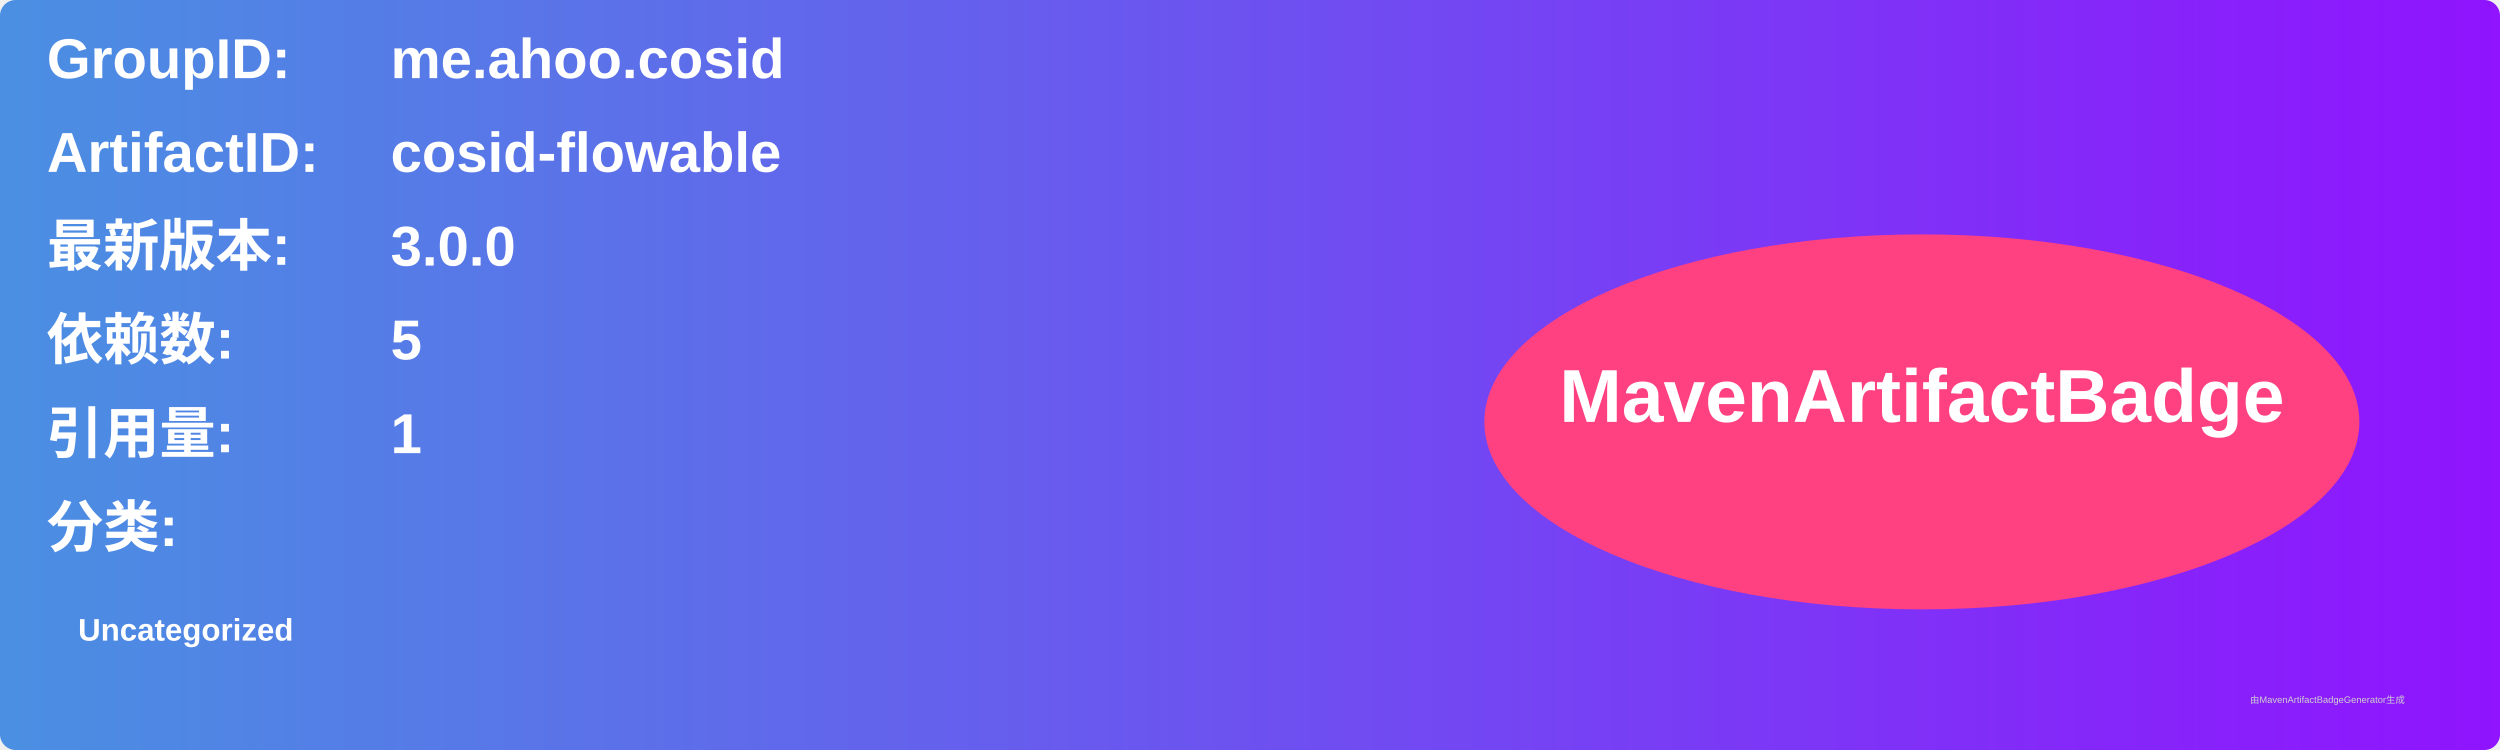
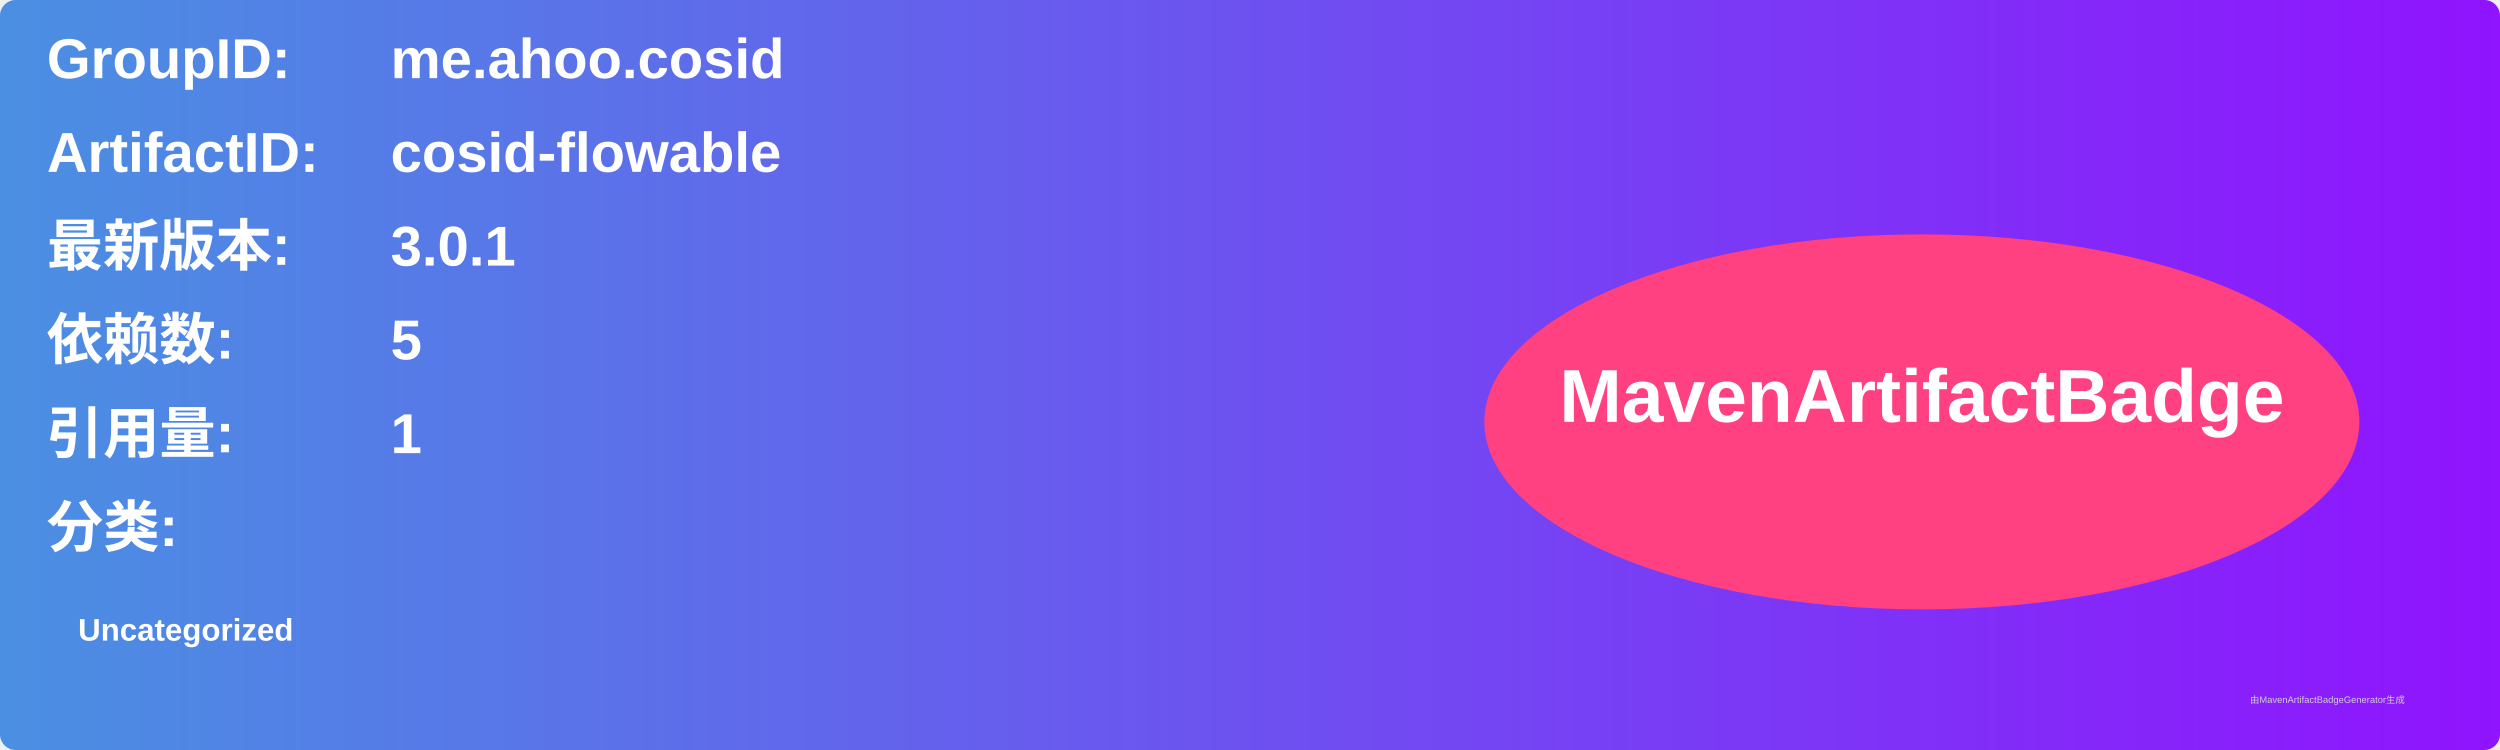
<svg xmlns="http://www.w3.org/2000/svg" width="800" height="240" viewBox="0 0 800 240">
  <linearGradient id="grad" x1="0%" y1="0%" x2="100%" y2="0%">
    <stop offset="0%" stop-color="#4a90e2" />
    <stop offset="100%" stop-color="#9013fe" />
  </linearGradient>
  <rect width="100%" height="100%" rx="5" ry="5" fill="url(#grad)" />
  <g transform="translate(15, 15)">
    <text x="0" y="10" font-family="Arial" font-size="18" fill="white" font-weight="bold" width="260">GroupID:</text>
    <text x="110" y="10" font-family="Arial" font-size="18" fill="white" font-weight="bold" width="460">me.ahoo.cosid</text>
    <text x="0" y="40" font-family="Arial" font-size="18" fill="white" font-weight="bold" width="260">ArtifactID:</text>
    <text x="110" y="40" font-family="Arial" font-size="18" fill="white" font-weight="bold" width="460">cosid-flowable</text>
    <text x="0" y="70" font-family="Arial" font-size="18" fill="white" font-weight="bold">最新版本:</text>
    <text x="110" y="70" font-family="Arial" font-size="18" fill="white" font-weight="bold">
-       <tspan font-weight="bold">3.0.0</tspan>
+       <tspan font-weight="bold">3.0.1</tspan>
    </text>
    <text x="0" y="100" font-family="Arial" font-size="18" fill="white" font-weight="bold">依赖数: </text>
    <text x="110" y="100" font-family="Arial" font-size="18" fill="white">
      <tspan font-weight="bold">5</tspan>
    </text>
    <text x="0" y="130" font-family="Arial" font-size="18" fill="white" font-weight="bold">引用量: </text>
    <text x="110" y="130" font-family="Arial" font-size="18" fill="white">
      <tspan font-weight="bold">1</tspan>
    </text>
    <text x="0" y="160" font-family="Arial" font-size="18" fill="white" font-weight="bold">分类:</text>
    <text x="10" y="190" font-family="Arial" font-size="10" fill="white">
      <tspan font-weight="bold">Uncategorized</tspan>
    </text>
    <ellipse cx="600" cy="120" rx="140" ry="60" fill="#ff4081" />
    <text x="600" y="120" text-anchor="middle" font-family="Arial" font-size="24" fill="white" font-weight="bold">MavenArtifactBadge</text>
  </g>
  <text x="720" y="225" font-family="Arial" font-size="3" fill="#d0d0d0">由MavenArtifactBadgeGenerator生成</text>
</svg>
